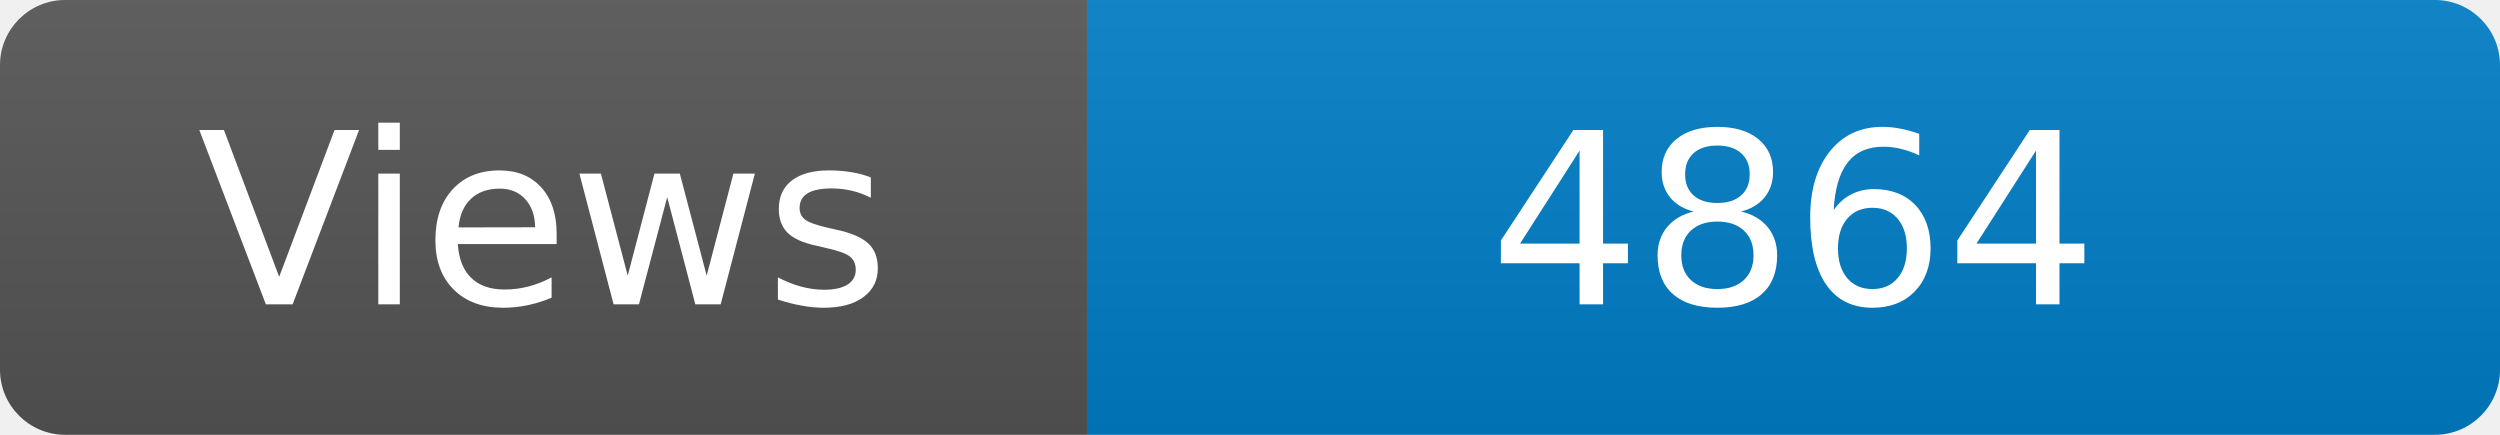
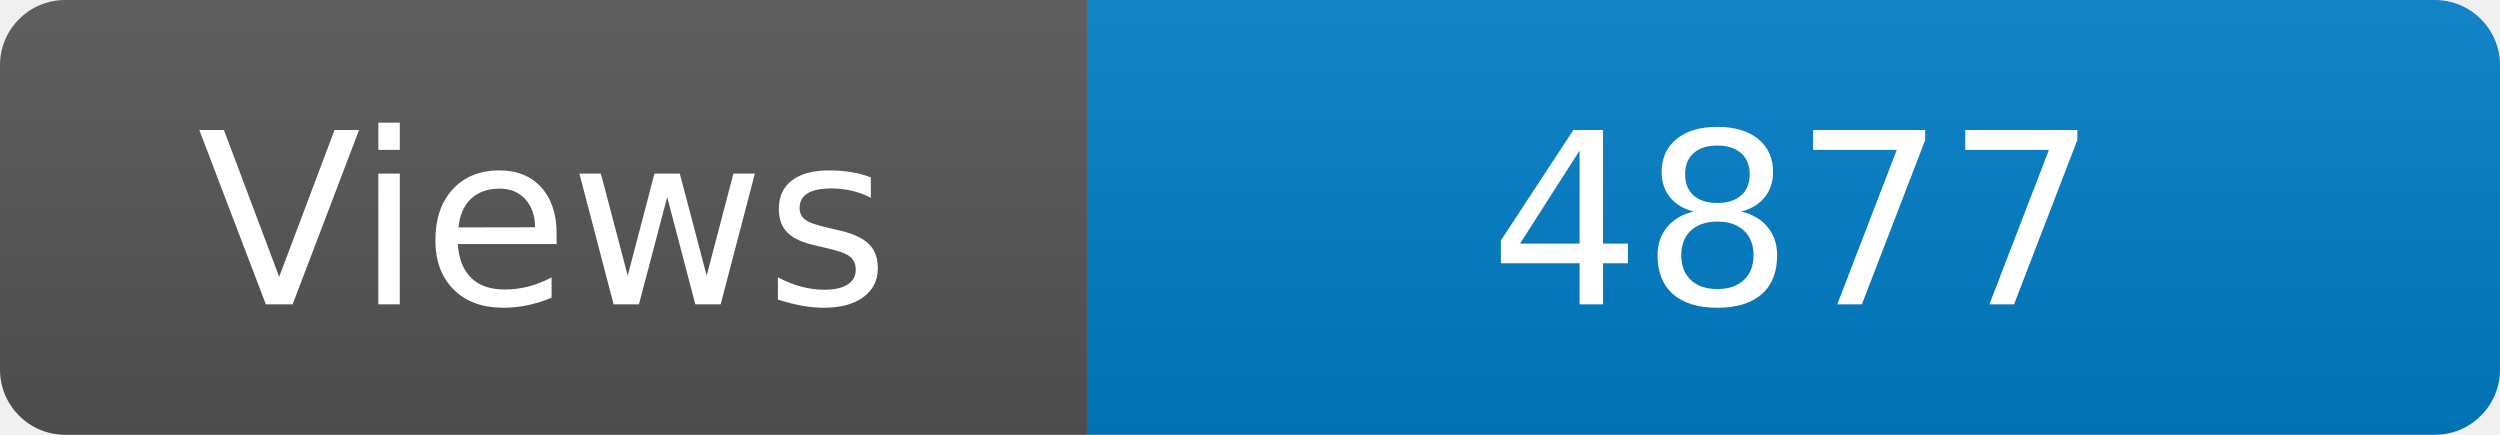
<svg xmlns="http://www.w3.org/2000/svg" width="115" height="20" role="img" aria-label="Maintained?: yes">
  <linearGradient id="s" x2="0" y2="100%">
    <stop offset="0" stop-color="#bbb" stop-opacity=".1" />
    <stop offset="1" stop-opacity=".1" />
  </linearGradient>
  <clipPath id="r">
    <rect width="115" height="20" rx="3" fill="#fff" />
  </clipPath>
  <g clip-path="url(#r)">
    <rect width="50" height="20" fill="#555" />
    <rect x="50" width="160" height="20" fill="#007ec6" />
    <rect width="115" height="20" fill="url(#s)" />
  </g>
  <g fill="#fff" text-anchor="middle" font-family="Verdana,Geneva,DejaVu Sans,sans-serif" font-size="110">
    <text x="250" y="140" transform="scale(.1)" fill="#fff">Views</text>
-     <text x="825" y="140" transform="scale(.1)" fill="#fff">4864</text>
+     <text x="825" y="140" transform="scale(.1)" fill="#fff">4877</text>
  </g>
</svg>
